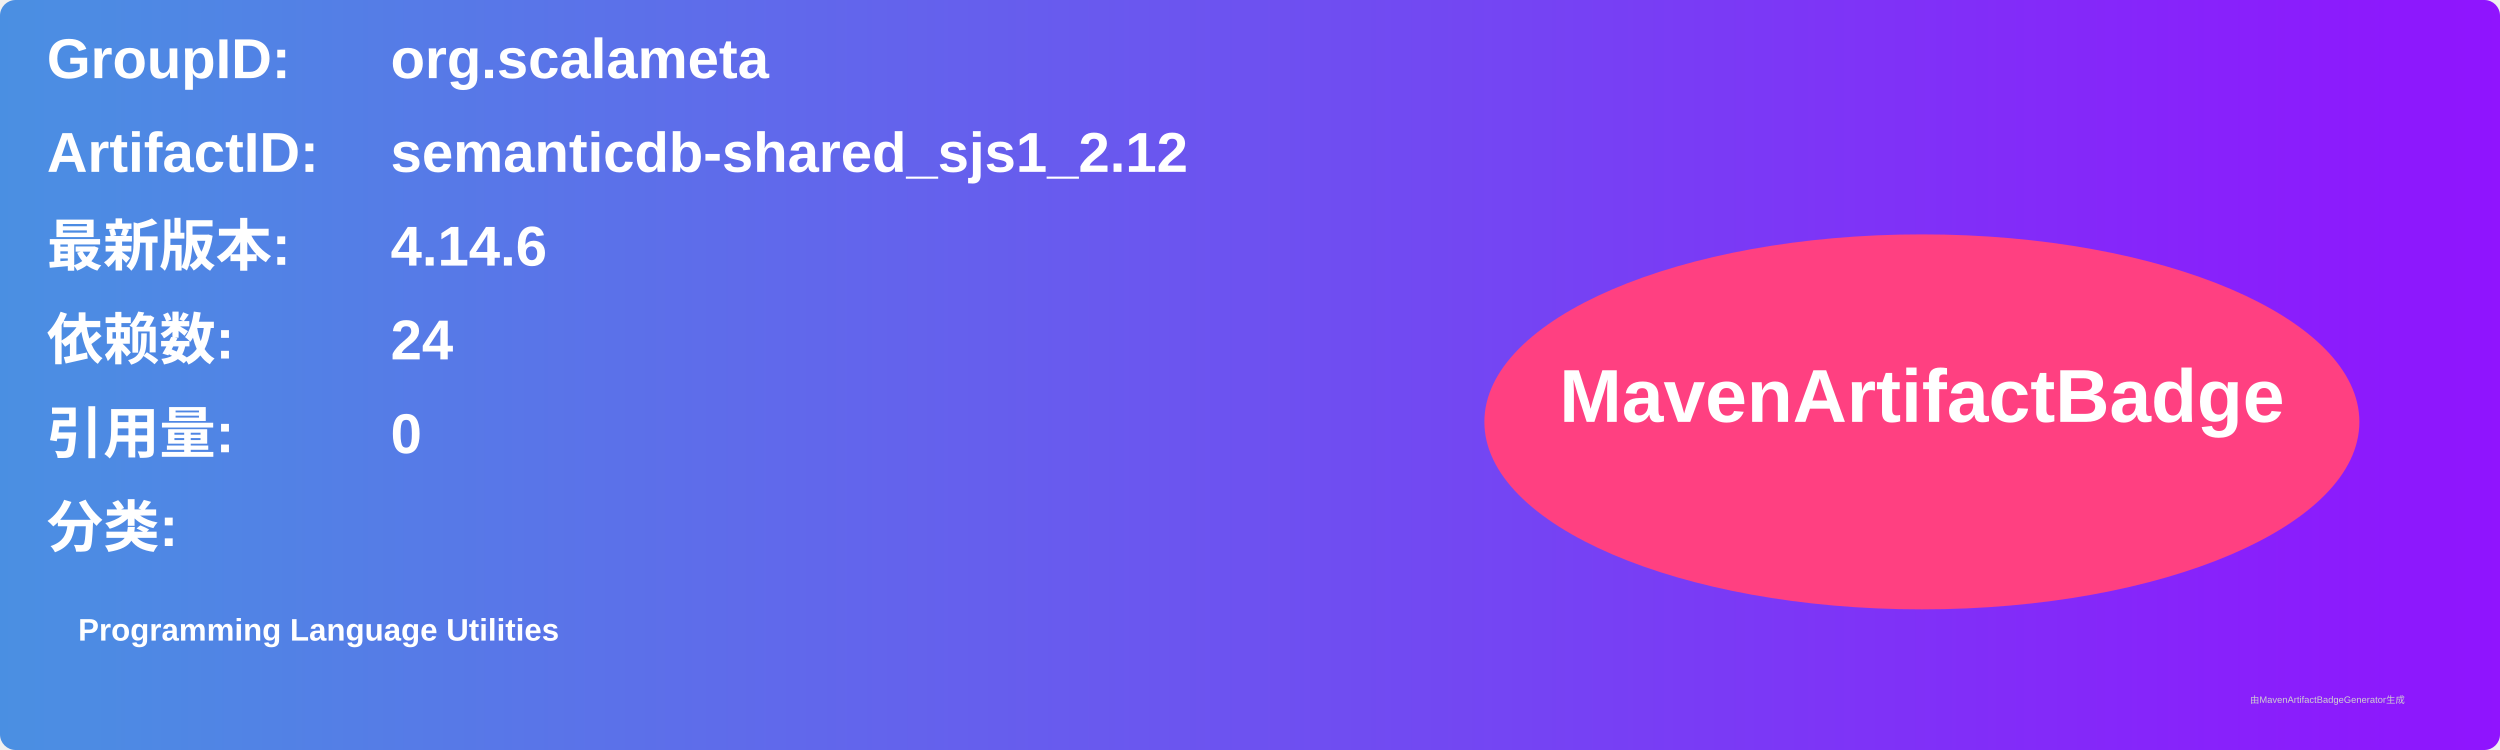
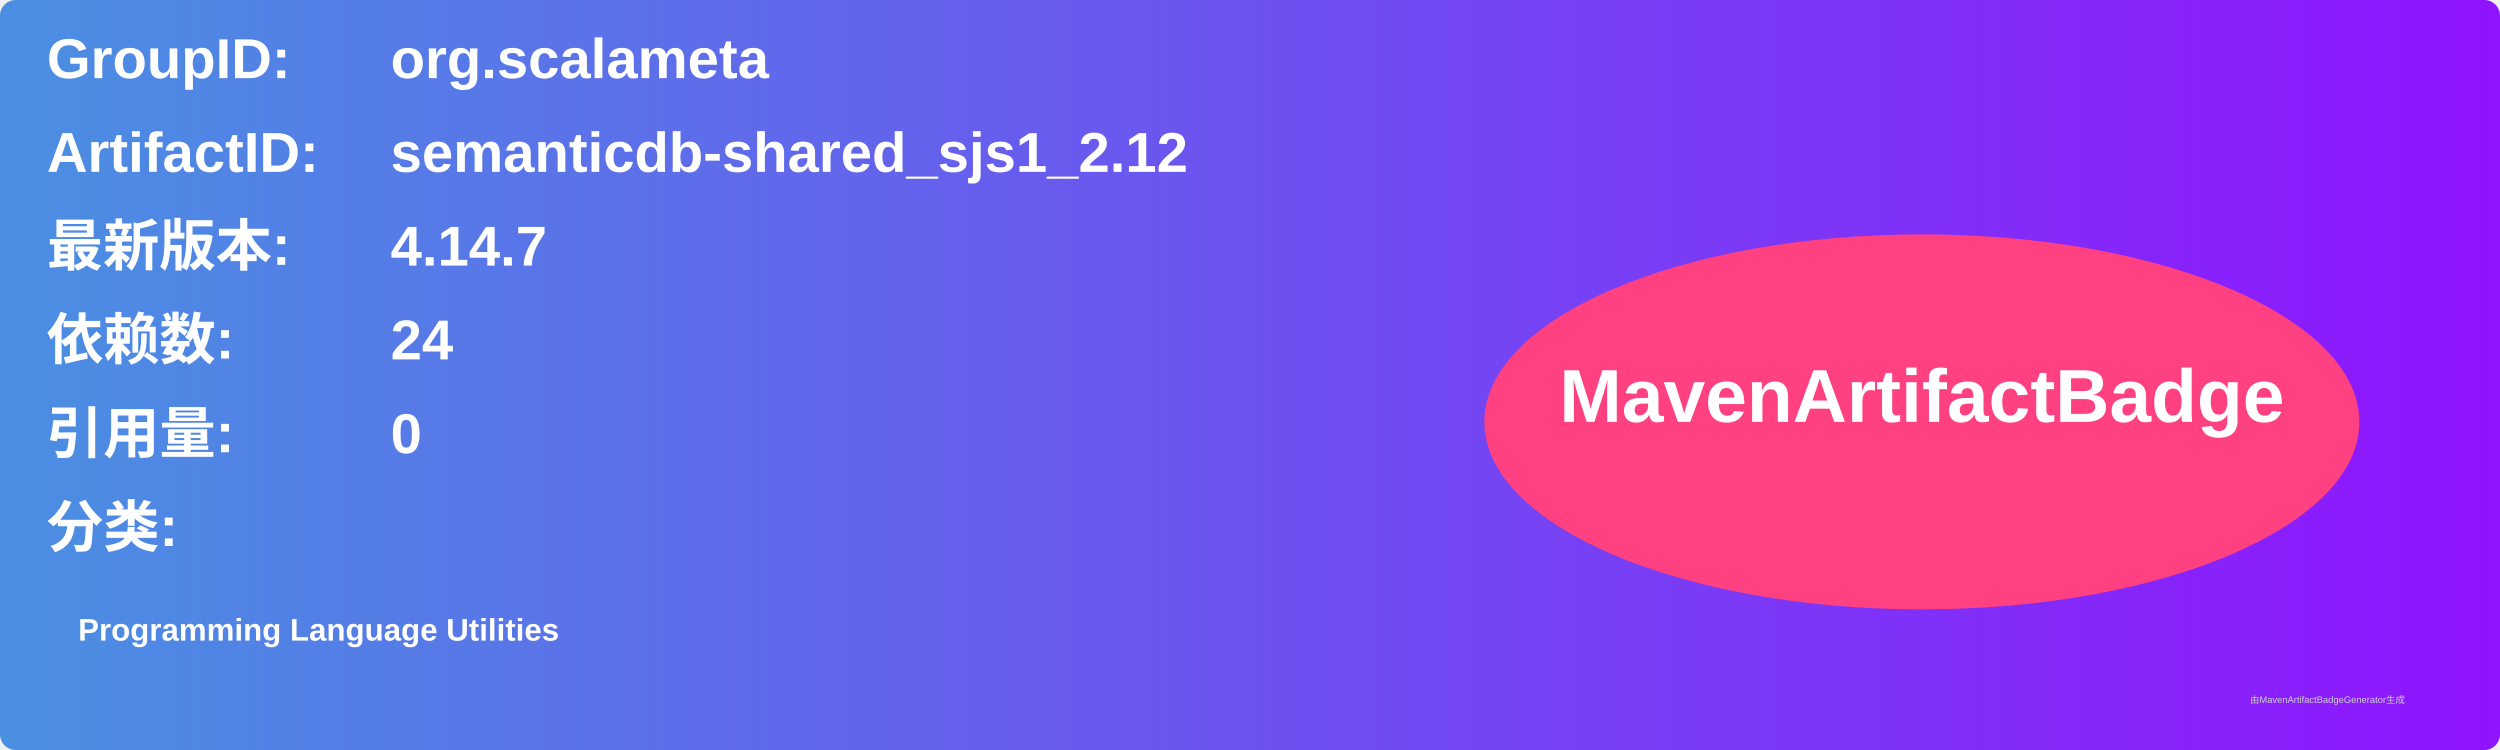
<svg xmlns="http://www.w3.org/2000/svg" width="800" height="240" viewBox="0 0 800 240">
  <linearGradient id="grad" x1="0%" y1="0%" x2="100%" y2="0%">
    <stop offset="0%" stop-color="#4a90e2" />
    <stop offset="100%" stop-color="#9013fe" />
  </linearGradient>
  <rect width="100%" height="100%" rx="5" ry="5" fill="url(#grad)" />
  <g transform="translate(15, 15)">
    <text x="0" y="10" font-family="Arial" font-size="18" fill="white" font-weight="bold" width="260">GroupID:</text>
    <text x="110" y="10" font-family="Arial" font-size="18" fill="white" font-weight="bold" width="460">org.scalameta</text>
    <text x="0" y="40" font-family="Arial" font-size="18" fill="white" font-weight="bold" width="260">ArtifactID:</text>
    <text x="110" y="40" font-family="Arial" font-size="18" fill="white" font-weight="bold" width="460">semanticdb-shared_sjs1_2.12</text>
    <text x="0" y="70" font-family="Arial" font-size="18" fill="white" font-weight="bold">最新版本:</text>
    <text x="110" y="70" font-family="Arial" font-size="18" fill="white" font-weight="bold">
-       <tspan font-weight="bold">4.14.6</tspan>
+       <tspan font-weight="bold">4.14.7</tspan>
    </text>
    <text x="0" y="100" font-family="Arial" font-size="18" fill="white" font-weight="bold">依赖数: </text>
    <text x="110" y="100" font-family="Arial" font-size="18" fill="white">
      <tspan font-weight="bold">24</tspan>
    </text>
    <text x="0" y="130" font-family="Arial" font-size="18" fill="white" font-weight="bold">引用量: </text>
    <text x="110" y="130" font-family="Arial" font-size="18" fill="white">
      <tspan font-weight="bold">0</tspan>
    </text>
    <text x="0" y="160" font-family="Arial" font-size="18" fill="white" font-weight="bold">分类:</text>
    <text x="10" y="190" font-family="Arial" font-size="10" fill="white">
      <tspan font-weight="bold">Programming Language Utilities</tspan>
    </text>
    <ellipse cx="600" cy="120" rx="140" ry="60" fill="#ff4081" />
    <text x="600" y="120" text-anchor="middle" font-family="Arial" font-size="24" fill="white" font-weight="bold">MavenArtifactBadge</text>
  </g>
  <text x="720" y="225" font-family="Arial" font-size="3" fill="#d0d0d0">由MavenArtifactBadgeGenerator生成</text>
</svg>
